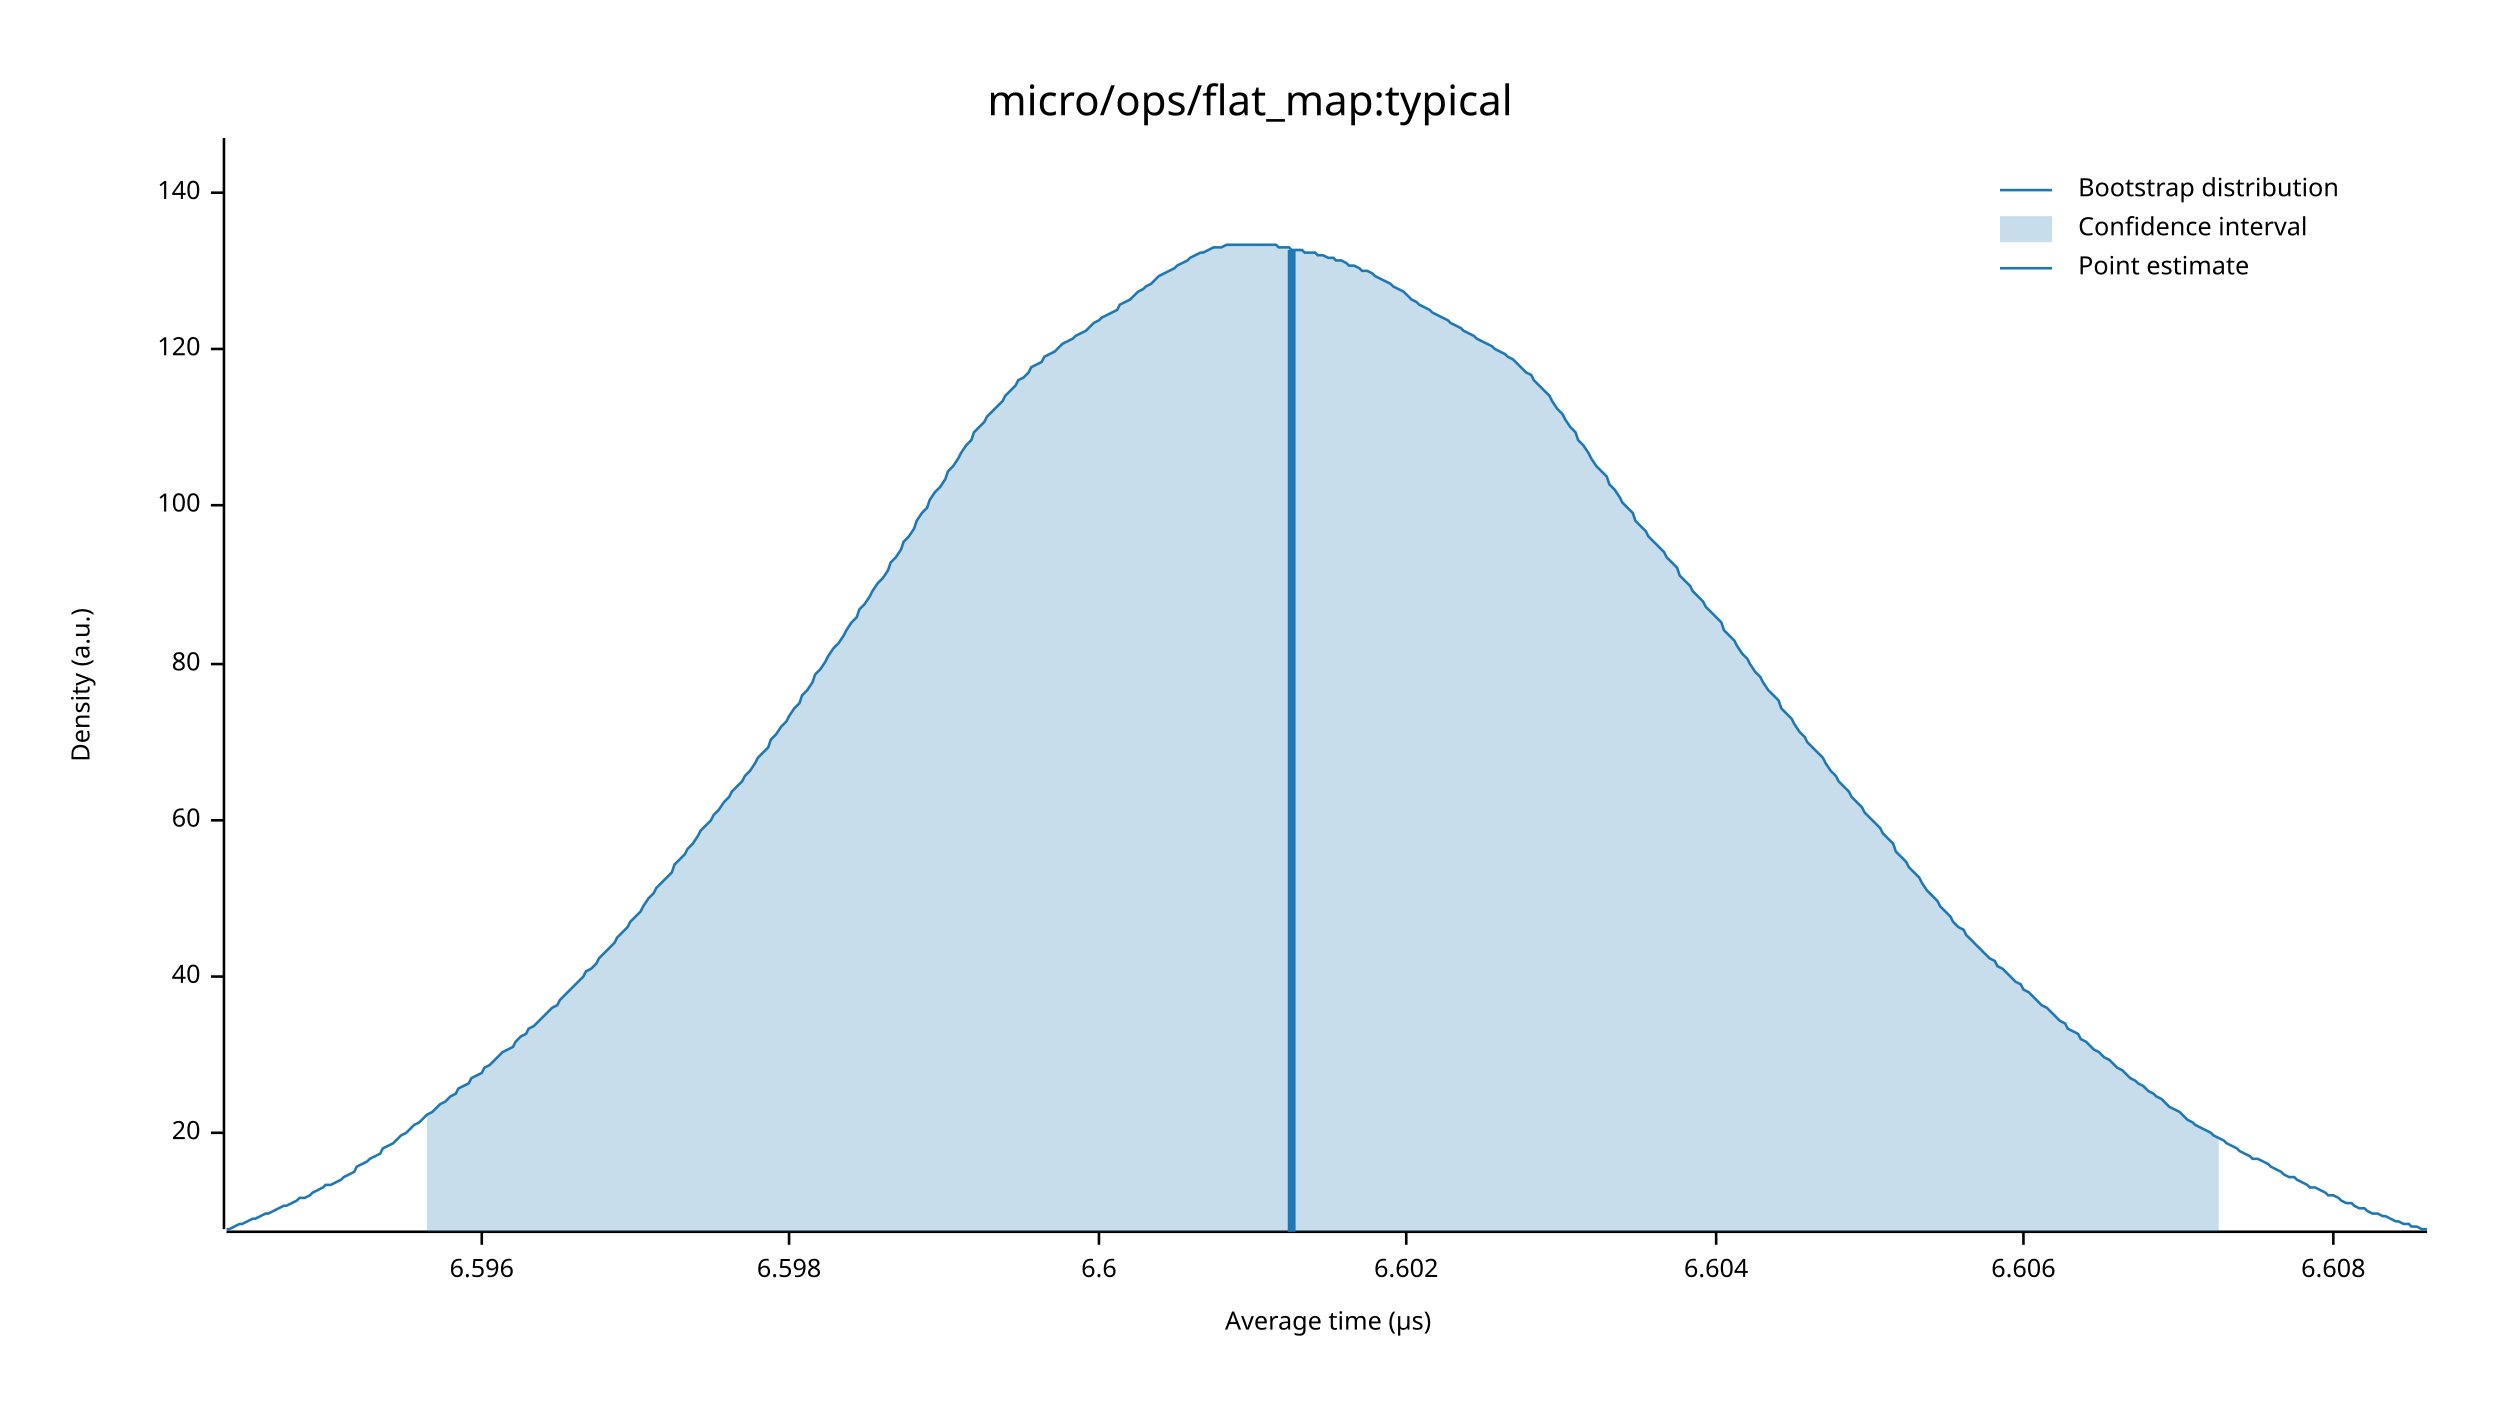
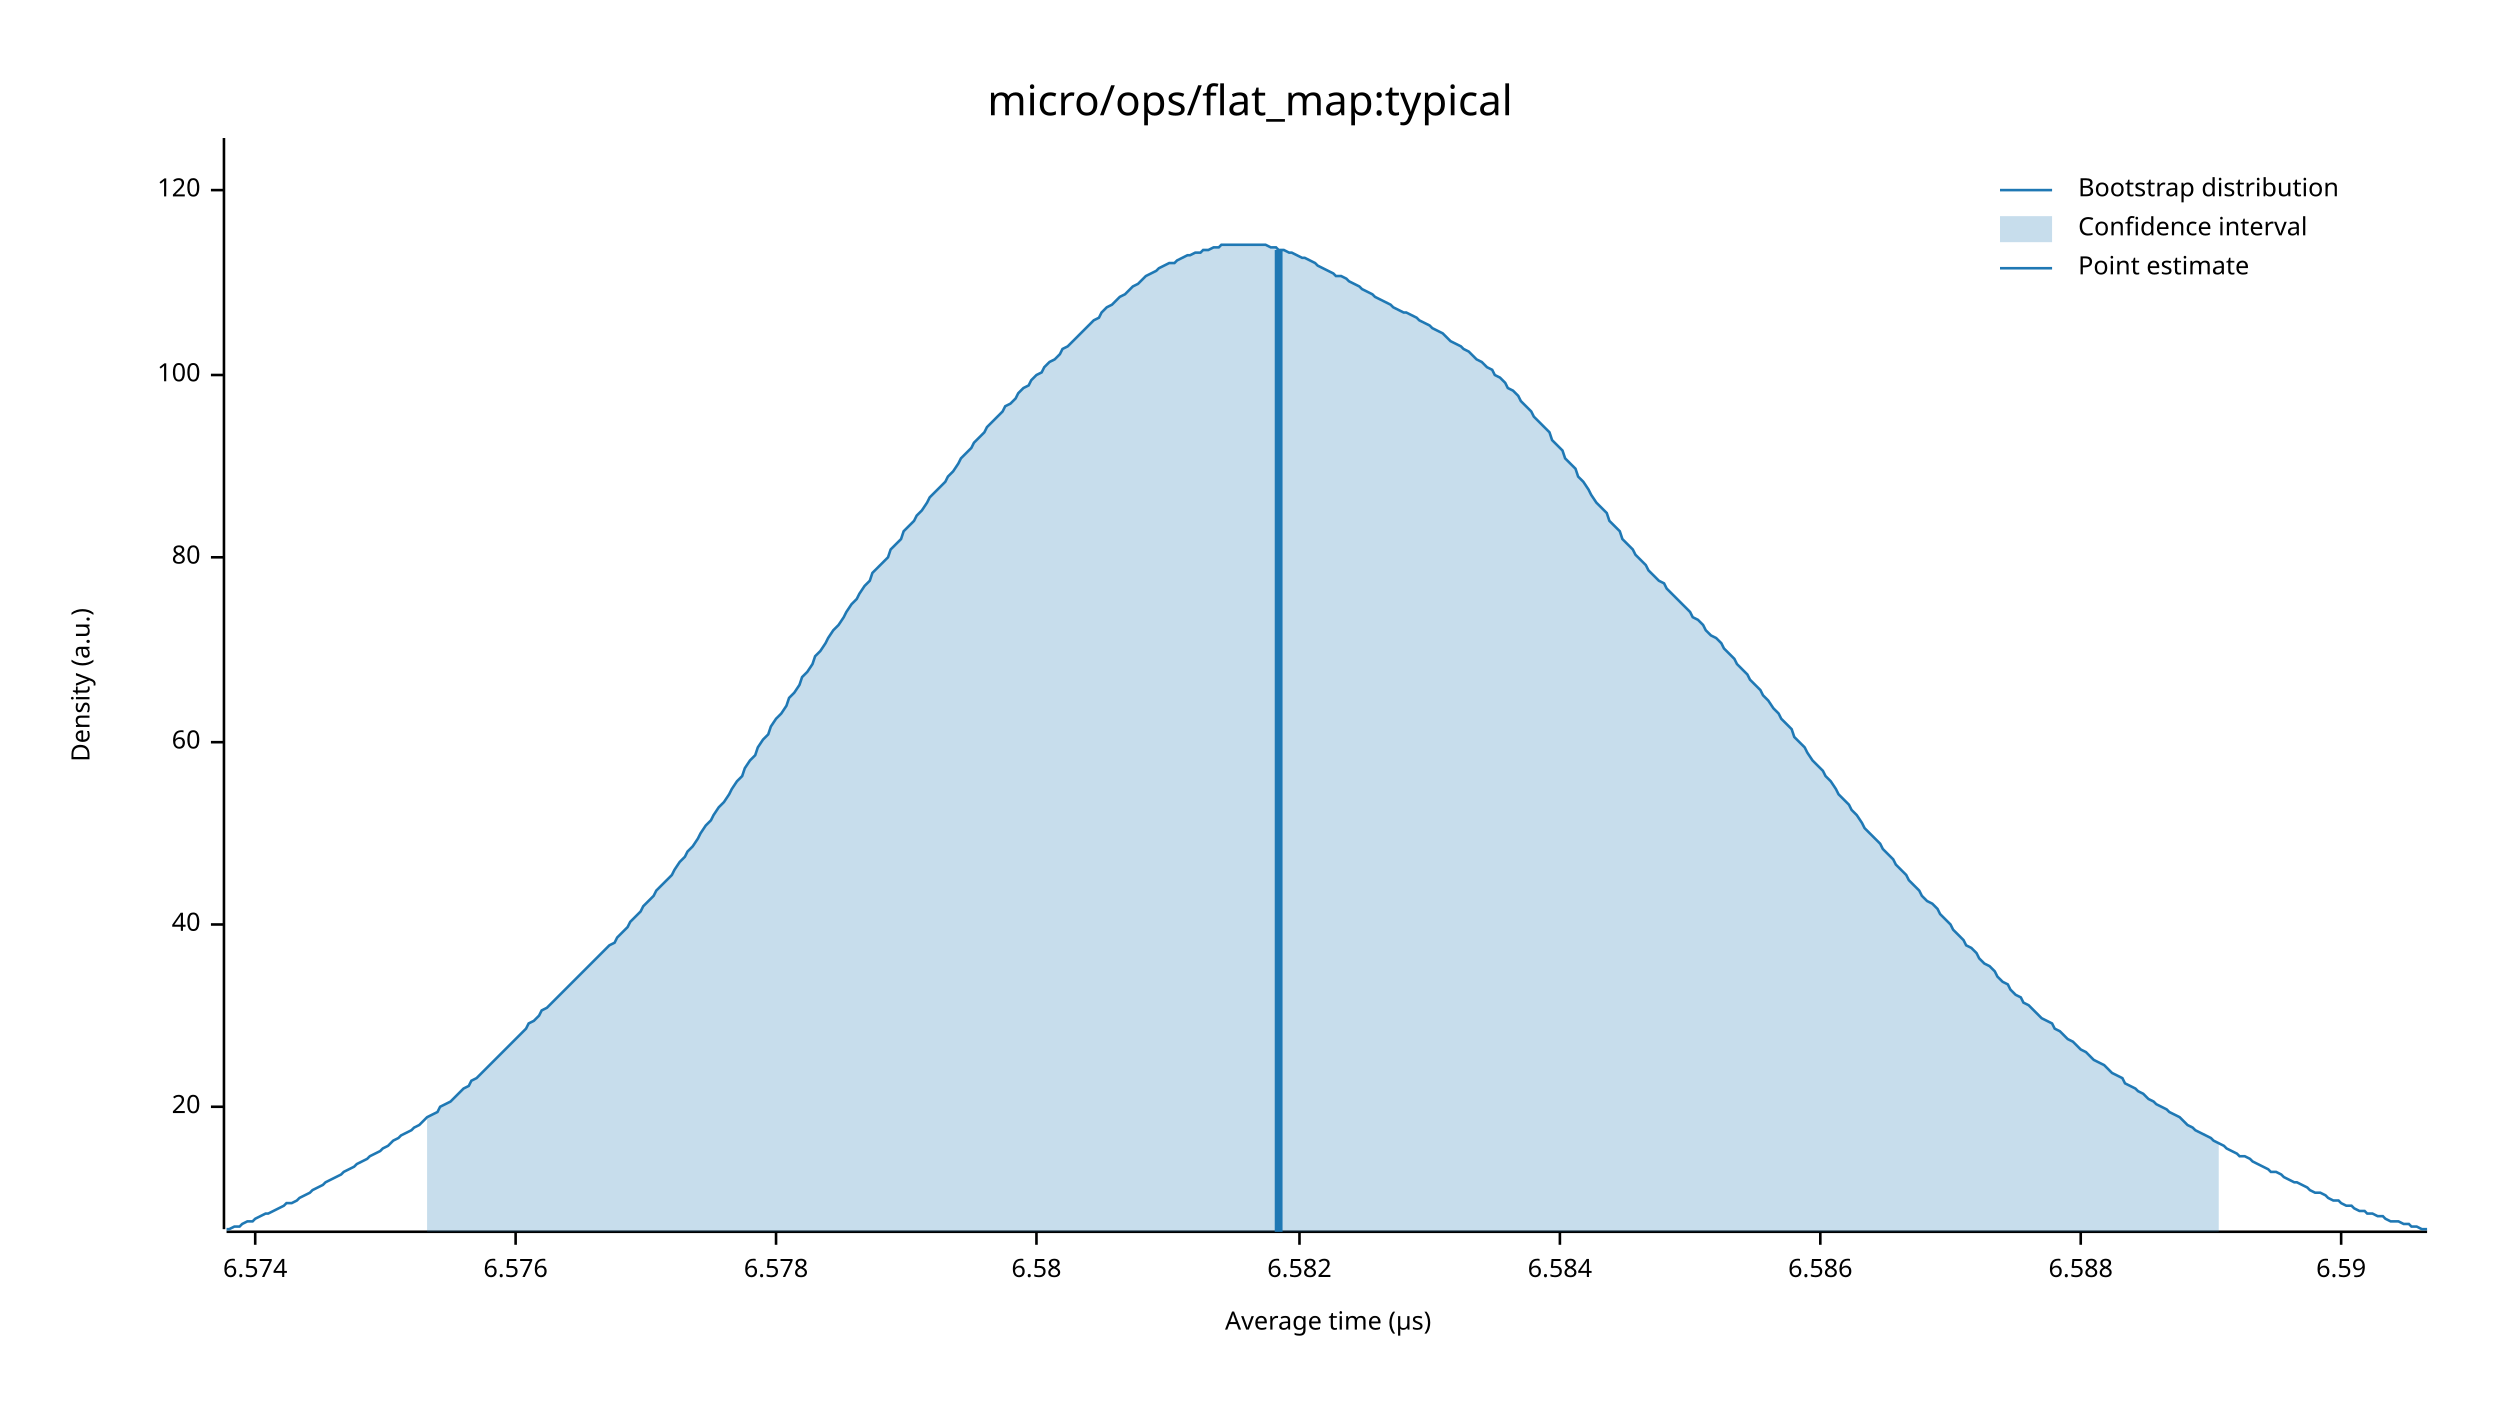
<svg xmlns="http://www.w3.org/2000/svg" width="960" height="540" viewBox="0 0 960 540">
  <text x="480" y="32" dy="0.76em" text-anchor="middle" font-family="sans-serif" font-size="16.129" opacity="1" fill="#000000">
micro/ops/flat_map:typical
</text>
  <text x="27" y="263" dy="0.76em" text-anchor="middle" font-family="sans-serif" font-size="9.677" opacity="1" fill="#000000" transform="rotate(270, 27, 263)">
Density (a.u.)
</text>
  <text x="510" y="513" dy="-0.5ex" text-anchor="middle" font-family="sans-serif" font-size="9.677" opacity="1" fill="#000000">
Average time (µs)
</text>
  <polyline fill="none" opacity="1" stroke="#000000" stroke-width="1" points="86,53 86,472 " />
-   <text x="77" y="435" dy="0.5ex" text-anchor="end" font-family="sans-serif" font-size="9.677" opacity="1" fill="#000000">
+   <text x="77" y="425" dy="0.5ex" text-anchor="end" font-family="sans-serif" font-size="9.677" opacity="1" fill="#000000">
20
</text>
-   <polyline fill="none" opacity="1" stroke="#000000" stroke-width="1" points="81,435 86,435 " />
-   <text x="77" y="375" dy="0.5ex" text-anchor="end" font-family="sans-serif" font-size="9.677" opacity="1" fill="#000000">
+   <polyline fill="none" opacity="1" stroke="#000000" stroke-width="1" points="81,425 86,425 " />
+   <text x="77" y="355" dy="0.5ex" text-anchor="end" font-family="sans-serif" font-size="9.677" opacity="1" fill="#000000">
40
</text>
-   <polyline fill="none" opacity="1" stroke="#000000" stroke-width="1" points="81,375 86,375 " />
-   <text x="77" y="315" dy="0.5ex" text-anchor="end" font-family="sans-serif" font-size="9.677" opacity="1" fill="#000000">
+   <polyline fill="none" opacity="1" stroke="#000000" stroke-width="1" points="81,355 86,355 " />
+   <text x="77" y="285" dy="0.5ex" text-anchor="end" font-family="sans-serif" font-size="9.677" opacity="1" fill="#000000">
60
</text>
-   <polyline fill="none" opacity="1" stroke="#000000" stroke-width="1" points="81,315 86,315 " />
-   <text x="77" y="255" dy="0.5ex" text-anchor="end" font-family="sans-serif" font-size="9.677" opacity="1" fill="#000000">
+   <polyline fill="none" opacity="1" stroke="#000000" stroke-width="1" points="81,285 86,285 " />
+   <text x="77" y="214" dy="0.5ex" text-anchor="end" font-family="sans-serif" font-size="9.677" opacity="1" fill="#000000">
80
</text>
-   <polyline fill="none" opacity="1" stroke="#000000" stroke-width="1" points="81,255 86,255 " />
-   <text x="77" y="194" dy="0.5ex" text-anchor="end" font-family="sans-serif" font-size="9.677" opacity="1" fill="#000000">
+   <polyline fill="none" opacity="1" stroke="#000000" stroke-width="1" points="81,214 86,214 " />
+   <text x="77" y="144" dy="0.5ex" text-anchor="end" font-family="sans-serif" font-size="9.677" opacity="1" fill="#000000">
100
</text>
-   <polyline fill="none" opacity="1" stroke="#000000" stroke-width="1" points="81,194 86,194 " />
-   <text x="77" y="134" dy="0.5ex" text-anchor="end" font-family="sans-serif" font-size="9.677" opacity="1" fill="#000000">
+   <polyline fill="none" opacity="1" stroke="#000000" stroke-width="1" points="81,144 86,144 " />
+   <text x="77" y="73" dy="0.5ex" text-anchor="end" font-family="sans-serif" font-size="9.677" opacity="1" fill="#000000">
120
</text>
-   <polyline fill="none" opacity="1" stroke="#000000" stroke-width="1" points="81,134 86,134 " />
-   <text x="77" y="74" dy="0.5ex" text-anchor="end" font-family="sans-serif" font-size="9.677" opacity="1" fill="#000000">
- 140
+   <polyline fill="none" opacity="1" stroke="#000000" stroke-width="1" points="81,73 86,73 " />
+   <polyline fill="none" opacity="1" stroke="#000000" stroke-width="1" points="87,473 932,473 " />
+   <text x="98" y="483" dy="0.76em" text-anchor="middle" font-family="sans-serif" font-size="9.677" opacity="1" fill="#000000">
+ 6.574
</text>
-   <polyline fill="none" opacity="1" stroke="#000000" stroke-width="1" points="81,74 86,74 " />
-   <polyline fill="none" opacity="1" stroke="#000000" stroke-width="1" points="87,473 932,473 " />
-   <text x="185" y="483" dy="0.76em" text-anchor="middle" font-family="sans-serif" font-size="9.677" opacity="1" fill="#000000">
- 6.596
+   <polyline fill="none" opacity="1" stroke="#000000" stroke-width="1" points="98,473 98,478 " />
+   <text x="198" y="483" dy="0.76em" text-anchor="middle" font-family="sans-serif" font-size="9.677" opacity="1" fill="#000000">
+ 6.576
</text>
-   <polyline fill="none" opacity="1" stroke="#000000" stroke-width="1" points="185,473 185,478 " />
-   <text x="303" y="483" dy="0.76em" text-anchor="middle" font-family="sans-serif" font-size="9.677" opacity="1" fill="#000000">
- 6.598
+   <polyline fill="none" opacity="1" stroke="#000000" stroke-width="1" points="198,473 198,478 " />
+   <text x="298" y="483" dy="0.76em" text-anchor="middle" font-family="sans-serif" font-size="9.677" opacity="1" fill="#000000">
+ 6.578
</text>
-   <polyline fill="none" opacity="1" stroke="#000000" stroke-width="1" points="303,473 303,478 " />
-   <text x="422" y="483" dy="0.76em" text-anchor="middle" font-family="sans-serif" font-size="9.677" opacity="1" fill="#000000">
- 6.6
+   <polyline fill="none" opacity="1" stroke="#000000" stroke-width="1" points="298,473 298,478 " />
+   <text x="398" y="483" dy="0.76em" text-anchor="middle" font-family="sans-serif" font-size="9.677" opacity="1" fill="#000000">
+ 6.58
</text>
-   <polyline fill="none" opacity="1" stroke="#000000" stroke-width="1" points="422,473 422,478 " />
-   <text x="540" y="483" dy="0.76em" text-anchor="middle" font-family="sans-serif" font-size="9.677" opacity="1" fill="#000000">
- 6.602
+   <polyline fill="none" opacity="1" stroke="#000000" stroke-width="1" points="398,473 398,478 " />
+   <text x="499" y="483" dy="0.76em" text-anchor="middle" font-family="sans-serif" font-size="9.677" opacity="1" fill="#000000">
+ 6.582
</text>
-   <polyline fill="none" opacity="1" stroke="#000000" stroke-width="1" points="540,473 540,478 " />
-   <text x="659" y="483" dy="0.76em" text-anchor="middle" font-family="sans-serif" font-size="9.677" opacity="1" fill="#000000">
- 6.604
+   <polyline fill="none" opacity="1" stroke="#000000" stroke-width="1" points="499,473 499,478 " />
+   <text x="599" y="483" dy="0.76em" text-anchor="middle" font-family="sans-serif" font-size="9.677" opacity="1" fill="#000000">
+ 6.584
</text>
-   <polyline fill="none" opacity="1" stroke="#000000" stroke-width="1" points="659,473 659,478 " />
-   <text x="777" y="483" dy="0.76em" text-anchor="middle" font-family="sans-serif" font-size="9.677" opacity="1" fill="#000000">
- 6.606
+   <polyline fill="none" opacity="1" stroke="#000000" stroke-width="1" points="599,473 599,478 " />
+   <text x="699" y="483" dy="0.76em" text-anchor="middle" font-family="sans-serif" font-size="9.677" opacity="1" fill="#000000">
+ 6.586
</text>
-   <polyline fill="none" opacity="1" stroke="#000000" stroke-width="1" points="777,473 777,478 " />
-   <text x="896" y="483" dy="0.76em" text-anchor="middle" font-family="sans-serif" font-size="9.677" opacity="1" fill="#000000">
- 6.608
+   <polyline fill="none" opacity="1" stroke="#000000" stroke-width="1" points="699,473 699,478 " />
+   <text x="799" y="483" dy="0.76em" text-anchor="middle" font-family="sans-serif" font-size="9.677" opacity="1" fill="#000000">
+ 6.588
</text>
-   <polyline fill="none" opacity="1" stroke="#000000" stroke-width="1" points="896,473 896,478 " />
-   <polyline fill="none" opacity="1" stroke="#1F78B4" stroke-width="1" points="87,472 88,472 90,471 92,470 93,470 95,469 97,468 98,468 100,467 102,466 103,466 105,465 107,464 109,463 110,463 112,462 114,461 115,460 117,460 119,459 120,458 122,457 124,456 125,455 127,455 129,454 131,453 132,452 134,451 136,450 137,448 139,447 141,446 142,445 144,444 146,443 147,441 149,440 151,439 153,437 154,436 156,435 158,433 159,432 161,431 163,429 164,428 166,427 168,425 169,424 171,423 173,421 175,420 176,418 178,417 180,416 181,414 183,413 185,412 186,410 188,409 190,407 191,406 193,404 195,403 197,402 198,400 200,398 202,397 203,395 205,394 207,392 208,391 210,389 212,387 214,386 215,384 217,382 219,380 220,379 222,377 224,375 225,373 227,372 229,370 230,368 232,366 234,364 236,362 237,360 239,358 241,356 242,354 244,352 246,350 247,348 249,345 251,343 252,341 254,339 256,337 258,335 259,332 261,330 263,328 264,326 266,324 268,321 269,319 271,317 273,315 274,313 276,311 278,308 280,306 281,304 283,302 285,300 286,298 288,296 290,293 291,291 293,289 295,287 296,284 298,282 300,279 302,277 303,275 305,272 307,270 308,267 310,265 312,262 313,259 315,257 317,254 318,252 320,249 322,247 324,244 325,242 327,239 329,237 330,234 332,232 334,229 335,227 337,224 339,222 341,219 342,216 344,214 346,211 347,208 349,206 351,203 352,200 354,197 356,195 357,192 359,189 361,187 363,184 364,181 366,179 368,176 369,174 371,171 373,169 374,166 376,164 378,162 379,160 381,158 383,156 385,154 386,152 388,150 390,148 391,146 393,145 395,143 396,141 398,140 400,139 401,137 403,136 405,135 407,133 408,132 410,131 412,130 413,129 415,128 417,127 418,126 420,124 422,123 423,122 425,121 427,120 429,119 430,117 432,116 434,115 435,114 437,112 439,111 440,110 442,109 444,107 445,106 447,105 449,104 451,103 452,102 454,101 456,100 457,99 459,98 461,97 462,97 464,96 466,95 468,95 469,95 471,94 473,94 474,94 476,94 478,94 479,94 481,94 483,94 484,94 486,94 488,94 490,94 491,95 493,95 495,95 496,96 498,96 500,96 501,97 503,97 505,97 506,98 508,98 510,99 512,99 513,100 515,100 517,101 518,102 520,102 522,103 523,104 525,104 527,105 528,106 530,107 532,108 534,109 535,110 537,111 539,112 540,113 542,115 544,116 545,117 547,118 549,119 550,120 552,121 554,122 556,123 557,124 559,125 561,126 562,127 564,128 566,129 567,130 569,131 571,132 573,133 574,134 576,135 578,136 579,137 581,138 583,140 584,141 586,143 588,144 589,146 591,148 593,150 595,152 596,154 598,157 600,159 601,161 603,164 605,166 606,169 608,171 610,174 611,176 613,179 615,181 617,183 618,186 620,188 622,191 623,193 625,195 627,197 628,200 630,202 632,204 633,206 635,208 637,210 639,212 640,214 642,216 644,218 645,221 647,223 649,225 650,227 652,229 654,231 655,233 657,235 659,237 661,239 662,242 664,244 666,246 667,248 669,251 671,253 672,255 674,258 676,260 677,262 679,265 681,267 683,269 684,272 686,274 688,276 689,278 691,281 693,283 694,285 696,287 698,289 700,291 701,293 703,296 705,298 706,300 708,302 710,304 711,306 713,308 715,310 716,312 718,314 720,316 722,318 723,320 725,322 727,324 728,327 730,329 732,331 733,333 735,335 737,337 738,339 740,342 742,344 744,346 745,348 747,350 749,352 750,354 752,356 754,357 755,359 757,361 759,363 760,364 762,366 764,368 766,369 767,371 769,372 771,374 772,375 774,377 776,378 777,380 779,381 781,383 782,384 784,386 786,387 788,389 789,390 791,392 793,393 794,395 796,396 798,397 799,399 801,400 803,402 804,403 806,404 808,406 810,407 811,408 813,410 815,411 816,412 818,414 820,415 821,416 823,417 825,419 827,420 828,421 830,422 832,424 833,425 835,426 837,427 838,428 840,430 842,431 843,432 845,433 847,434 849,435 850,436 852,437 854,438 855,439 857,440 859,441 860,442 862,443 864,444 865,445 867,445 869,446 871,447 872,448 874,449 876,450 877,451 879,452 881,452 882,453 884,454 886,455 887,456 889,456 891,457 893,458 894,459 896,459 898,460 899,461 901,462 903,462 904,463 906,464 908,464 909,465 911,466 913,466 915,467 916,467 918,468 920,469 921,469 923,470 925,470 926,471 928,471 930,472 932,472 " />
-   <polygon opacity="0.25" fill="#1F78B4" points="164,428 166,427 168,425 169,424 171,423 173,421 175,420 176,418 178,417 180,416 181,414 183,413 185,412 186,410 188,409 190,407 191,406 193,404 195,403 197,402 198,400 200,398 202,397 203,395 205,394 207,392 208,391 210,389 212,387 214,386 215,384 217,382 219,380 220,379 222,377 224,375 225,373 227,372 229,370 230,368 232,366 234,364 236,362 237,360 239,358 241,356 242,354 244,352 246,350 247,348 249,345 251,343 252,341 254,339 256,337 258,335 259,332 261,330 263,328 264,326 266,324 268,321 269,319 271,317 273,315 274,313 276,311 278,308 280,306 281,304 283,302 285,300 286,298 288,296 290,293 291,291 293,289 295,287 296,284 298,282 300,279 302,277 303,275 305,272 307,270 308,267 310,265 312,262 313,259 315,257 317,254 318,252 320,249 322,247 324,244 325,242 327,239 329,237 330,234 332,232 334,229 335,227 337,224 339,222 341,219 342,216 344,214 346,211 347,208 349,206 351,203 352,200 354,197 356,195 357,192 359,189 361,187 363,184 364,181 366,179 368,176 369,174 371,171 373,169 374,166 376,164 378,162 379,160 381,158 383,156 385,154 386,152 388,150 390,148 391,146 393,145 395,143 396,141 398,140 400,139 401,137 403,136 405,135 407,133 408,132 410,131 412,130 413,129 415,128 417,127 418,126 420,124 422,123 423,122 425,121 427,120 429,119 430,117 432,116 434,115 435,114 437,112 439,111 440,110 442,109 444,107 445,106 447,105 449,104 451,103 452,102 454,101 456,100 457,99 459,98 461,97 462,97 464,96 466,95 468,95 469,95 471,94 473,94 474,94 476,94 478,94 479,94 481,94 483,94 484,94 486,94 488,94 490,94 491,95 493,95 495,95 496,96 498,96 500,96 501,97 503,97 505,97 506,98 508,98 510,99 512,99 513,100 515,100 517,101 518,102 520,102 522,103 523,104 525,104 527,105 528,106 530,107 532,108 534,109 535,110 537,111 539,112 540,113 542,115 544,116 545,117 547,118 549,119 550,120 552,121 554,122 556,123 557,124 559,125 561,126 562,127 564,128 566,129 567,130 569,131 571,132 573,133 574,134 576,135 578,136 579,137 581,138 583,140 584,141 586,143 588,144 589,146 591,148 593,150 595,152 596,154 598,157 600,159 601,161 603,164 605,166 606,169 608,171 610,174 611,176 613,179 615,181 617,183 618,186 620,188 622,191 623,193 625,195 627,197 628,200 630,202 632,204 633,206 635,208 637,210 639,212 640,214 642,216 644,218 645,221 647,223 649,225 650,227 652,229 654,231 655,233 657,235 659,237 661,239 662,242 664,244 666,246 667,248 669,251 671,253 672,255 674,258 676,260 677,262 679,265 681,267 683,269 684,272 686,274 688,276 689,278 691,281 693,283 694,285 696,287 698,289 700,291 701,293 703,296 705,298 706,300 708,302 710,304 711,306 713,308 715,310 716,312 718,314 720,316 722,318 723,320 725,322 727,324 728,327 730,329 732,331 733,333 735,335 737,337 738,339 740,342 742,344 744,346 745,348 747,350 749,352 750,354 752,356 754,357 755,359 757,361 759,363 760,364 762,366 764,368 766,369 767,371 769,372 771,374 772,375 774,377 776,378 777,380 779,381 781,383 782,384 784,386 786,387 788,389 789,390 791,392 793,393 794,395 796,396 798,397 799,399 801,400 803,402 804,403 806,404 808,406 810,407 811,408 813,410 815,411 816,412 818,414 820,415 821,416 823,417 825,419 827,420 828,421 830,422 832,424 833,425 835,426 837,427 838,428 840,430 842,431 843,432 845,433 847,434 849,435 850,436 852,437 852,473 164,473 " />
-   <polyline fill="none" opacity="1" stroke="#1F78B4" stroke-width="3" points="496,473 496,96 " />
+   <polyline fill="none" opacity="1" stroke="#000000" stroke-width="1" points="799,473 799,478 " />
+   <text x="899" y="483" dy="0.76em" text-anchor="middle" font-family="sans-serif" font-size="9.677" opacity="1" fill="#000000">
+ 6.59
+ </text>
+   <polyline fill="none" opacity="1" stroke="#000000" stroke-width="1" points="899,473 899,478 " />
+   <polyline fill="none" opacity="1" stroke="#1F78B4" stroke-width="1" points="87,472 88,472 90,471 92,471 93,470 95,469 97,469 98,468 100,467 102,466 103,466 105,465 107,464 109,463 110,462 112,462 114,461 115,460 117,459 119,458 120,457 122,456 124,455 125,454 127,453 129,452 131,451 132,450 134,449 136,448 137,447 139,446 141,445 142,444 144,443 146,442 147,441 149,440 151,438 153,437 154,436 156,435 158,434 159,433 161,432 163,430 164,429 166,428 168,427 169,425 171,424 173,423 175,421 176,420 178,418 180,417 181,415 183,414 185,412 186,411 188,409 190,407 191,406 193,404 195,402 197,400 198,399 200,397 202,395 203,393 205,392 207,390 208,388 210,387 212,385 214,383 215,382 217,380 219,378 220,377 222,375 224,373 225,372 227,370 229,368 230,367 232,365 234,363 236,362 237,360 239,358 241,356 242,354 244,352 246,350 247,348 249,346 251,344 252,342 254,340 256,338 258,336 259,334 261,331 263,329 264,327 266,325 268,322 269,320 271,317 273,315 274,313 276,310 278,308 280,305 281,303 283,300 285,298 286,295 288,292 290,290 291,287 293,284 295,282 296,279 298,276 300,274 302,271 303,268 305,266 307,263 308,260 310,258 312,255 313,252 315,250 317,247 318,245 320,242 322,240 324,237 325,235 327,232 329,230 330,228 332,225 334,223 335,220 337,218 339,216 341,214 342,211 344,209 346,207 347,204 349,202 351,200 352,198 354,196 356,193 357,191 359,189 361,187 363,185 364,183 366,181 368,178 369,176 371,174 373,172 374,170 376,168 378,166 379,164 381,162 383,160 385,158 386,156 388,155 390,153 391,151 393,149 395,148 396,146 398,144 400,143 401,141 403,139 405,138 407,136 408,134 410,133 412,131 413,130 415,128 417,126 418,125 420,123 422,122 423,120 425,118 427,117 429,115 430,114 432,113 434,111 435,110 437,109 439,107 440,106 442,105 444,104 445,103 447,102 449,101 451,101 452,100 454,99 456,98 457,98 459,97 461,97 462,96 464,96 466,95 468,95 469,94 471,94 473,94 474,94 476,94 478,94 479,94 481,94 483,94 484,94 486,94 488,95 490,95 491,96 493,96 495,97 496,97 498,98 500,99 501,99 503,100 505,101 506,102 508,103 510,104 512,105 513,106 515,106 517,107 518,108 520,109 522,110 523,111 525,112 527,113 528,114 530,115 532,116 534,117 535,118 537,119 539,120 540,120 542,121 544,122 545,123 547,124 549,125 550,126 552,127 554,128 556,130 557,131 559,132 561,133 562,134 564,135 566,137 567,138 569,139 571,141 573,142 574,144 576,145 578,147 579,149 581,150 583,152 584,154 586,156 588,158 589,160 591,162 593,164 595,166 596,169 598,171 600,173 601,176 603,178 605,180 606,183 608,185 610,188 611,190 613,193 615,195 617,197 618,200 620,202 622,204 623,207 625,209 627,211 628,213 630,215 632,217 633,219 635,221 637,223 639,224 640,226 642,228 644,230 645,231 647,233 649,235 650,237 652,238 654,240 655,242 657,244 659,245 661,247 662,249 664,251 666,253 667,255 669,257 671,259 672,261 674,263 676,265 677,267 679,269 681,272 683,274 684,276 686,278 688,280 689,283 691,285 693,287 694,289 696,292 698,294 700,296 701,298 703,300 705,303 706,305 708,307 710,309 711,311 713,313 715,316 716,318 718,320 720,322 722,324 723,326 725,328 727,330 728,332 730,334 732,336 733,338 735,340 737,342 738,344 740,346 742,347 744,349 745,351 747,353 749,355 750,357 752,359 754,361 755,363 757,364 759,366 760,368 762,370 764,371 766,373 767,375 769,377 771,378 772,380 774,382 776,383 777,385 779,386 781,388 782,389 784,391 786,392 788,393 789,395 791,396 793,398 794,399 796,400 798,402 799,403 801,404 803,406 804,407 806,408 808,409 810,411 811,412 813,413 815,414 816,416 818,417 820,418 821,419 823,420 825,422 827,423 828,424 830,425 832,426 833,427 835,428 837,429 838,430 840,432 842,433 843,434 845,435 847,436 849,437 850,438 852,439 854,440 855,441 857,442 859,443 860,444 862,444 864,445 865,446 867,447 869,448 871,449 872,450 874,450 876,451 877,452 879,453 881,454 882,454 884,455 886,456 887,457 889,458 891,458 893,459 894,460 896,461 898,461 899,462 901,463 903,463 904,464 906,465 908,465 909,466 911,466 913,467 915,467 916,468 918,469 920,469 921,469 923,470 925,470 926,471 928,471 930,472 932,472 " />
+   <polygon opacity="0.25" fill="#1F78B4" points="164,429 166,428 168,427 169,425 171,424 173,423 175,421 176,420 178,418 180,417 181,415 183,414 185,412 186,411 188,409 190,407 191,406 193,404 195,402 197,400 198,399 200,397 202,395 203,393 205,392 207,390 208,388 210,387 212,385 214,383 215,382 217,380 219,378 220,377 222,375 224,373 225,372 227,370 229,368 230,367 232,365 234,363 236,362 237,360 239,358 241,356 242,354 244,352 246,350 247,348 249,346 251,344 252,342 254,340 256,338 258,336 259,334 261,331 263,329 264,327 266,325 268,322 269,320 271,317 273,315 274,313 276,310 278,308 280,305 281,303 283,300 285,298 286,295 288,292 290,290 291,287 293,284 295,282 296,279 298,276 300,274 302,271 303,268 305,266 307,263 308,260 310,258 312,255 313,252 315,250 317,247 318,245 320,242 322,240 324,237 325,235 327,232 329,230 330,228 332,225 334,223 335,220 337,218 339,216 341,214 342,211 344,209 346,207 347,204 349,202 351,200 352,198 354,196 356,193 357,191 359,189 361,187 363,185 364,183 366,181 368,178 369,176 371,174 373,172 374,170 376,168 378,166 379,164 381,162 383,160 385,158 386,156 388,155 390,153 391,151 393,149 395,148 396,146 398,144 400,143 401,141 403,139 405,138 407,136 408,134 410,133 412,131 413,130 415,128 417,126 418,125 420,123 422,122 423,120 425,118 427,117 429,115 430,114 432,113 434,111 435,110 437,109 439,107 440,106 442,105 444,104 445,103 447,102 449,101 451,101 452,100 454,99 456,98 457,98 459,97 461,97 462,96 464,96 466,95 468,95 469,94 471,94 473,94 474,94 476,94 478,94 479,94 481,94 483,94 484,94 486,94 488,95 490,95 491,96 493,96 495,97 496,97 498,98 500,99 501,99 503,100 505,101 506,102 508,103 510,104 512,105 513,106 515,106 517,107 518,108 520,109 522,110 523,111 525,112 527,113 528,114 530,115 532,116 534,117 535,118 537,119 539,120 540,120 542,121 544,122 545,123 547,124 549,125 550,126 552,127 554,128 556,130 557,131 559,132 561,133 562,134 564,135 566,137 567,138 569,139 571,141 573,142 574,144 576,145 578,147 579,149 581,150 583,152 584,154 586,156 588,158 589,160 591,162 593,164 595,166 596,169 598,171 600,173 601,176 603,178 605,180 606,183 608,185 610,188 611,190 613,193 615,195 617,197 618,200 620,202 622,204 623,207 625,209 627,211 628,213 630,215 632,217 633,219 635,221 637,223 639,224 640,226 642,228 644,230 645,231 647,233 649,235 650,237 652,238 654,240 655,242 657,244 659,245 661,247 662,249 664,251 666,253 667,255 669,257 671,259 672,261 674,263 676,265 677,267 679,269 681,272 683,274 684,276 686,278 688,280 689,283 691,285 693,287 694,289 696,292 698,294 700,296 701,298 703,300 705,303 706,305 708,307 710,309 711,311 713,313 715,316 716,318 718,320 720,322 722,324 723,326 725,328 727,330 728,332 730,334 732,336 733,338 735,340 737,342 738,344 740,346 742,347 744,349 745,351 747,353 749,355 750,357 752,359 754,361 755,363 757,364 759,366 760,368 762,370 764,371 766,373 767,375 769,377 771,378 772,380 774,382 776,383 777,385 779,386 781,388 782,389 784,391 786,392 788,393 789,395 791,396 793,398 794,399 796,400 798,402 799,403 801,404 803,406 804,407 806,408 808,409 810,411 811,412 813,413 815,414 816,416 818,417 820,418 821,419 823,420 825,422 827,423 828,424 830,425 832,426 833,427 835,428 837,429 838,430 840,432 842,433 843,434 845,435 847,436 849,437 850,438 852,439 852,473 164,473 " />
+   <polyline fill="none" opacity="1" stroke="#1F78B4" stroke-width="3" points="491,473 491,96 " />
  <text x="798" y="68" dy="0.76em" text-anchor="start" font-family="sans-serif" font-size="9.677" opacity="1" fill="#000000">
Bootstrap distribution
</text>
  <text x="798" y="83" dy="0.76em" text-anchor="start" font-family="sans-serif" font-size="9.677" opacity="1" fill="#000000">
Confidence interval
</text>
  <text x="798" y="98" dy="0.76em" text-anchor="start" font-family="sans-serif" font-size="9.677" opacity="1" fill="#000000">
Point estimate
</text>
  <polyline fill="none" opacity="1" stroke="#1F78B4" stroke-width="1" points="768,73 788,73 " />
  <rect x="768" y="83" width="20" height="10" opacity="0.25" fill="#1F78B4" stroke="none" />
  <polyline fill="none" opacity="1" stroke="#1F78B4" stroke-width="1" points="768,103 788,103 " />
</svg>
